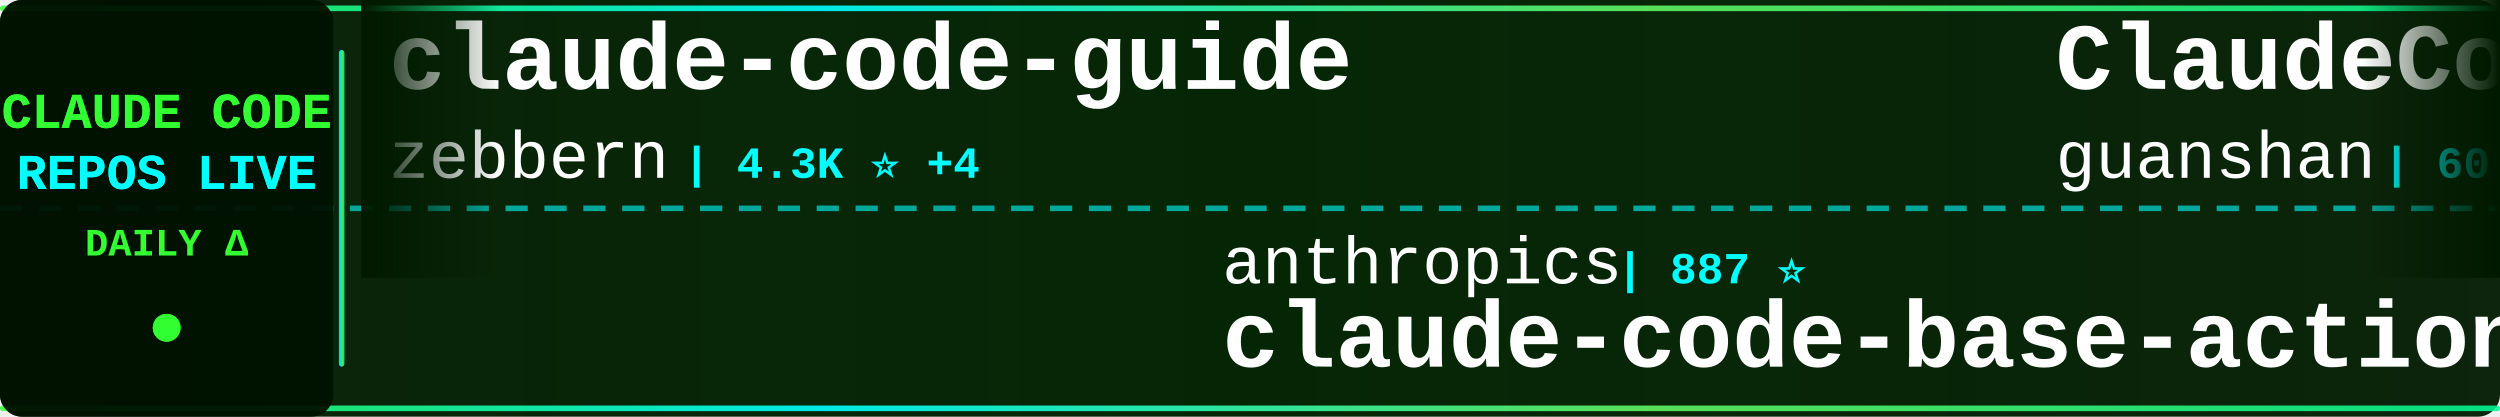
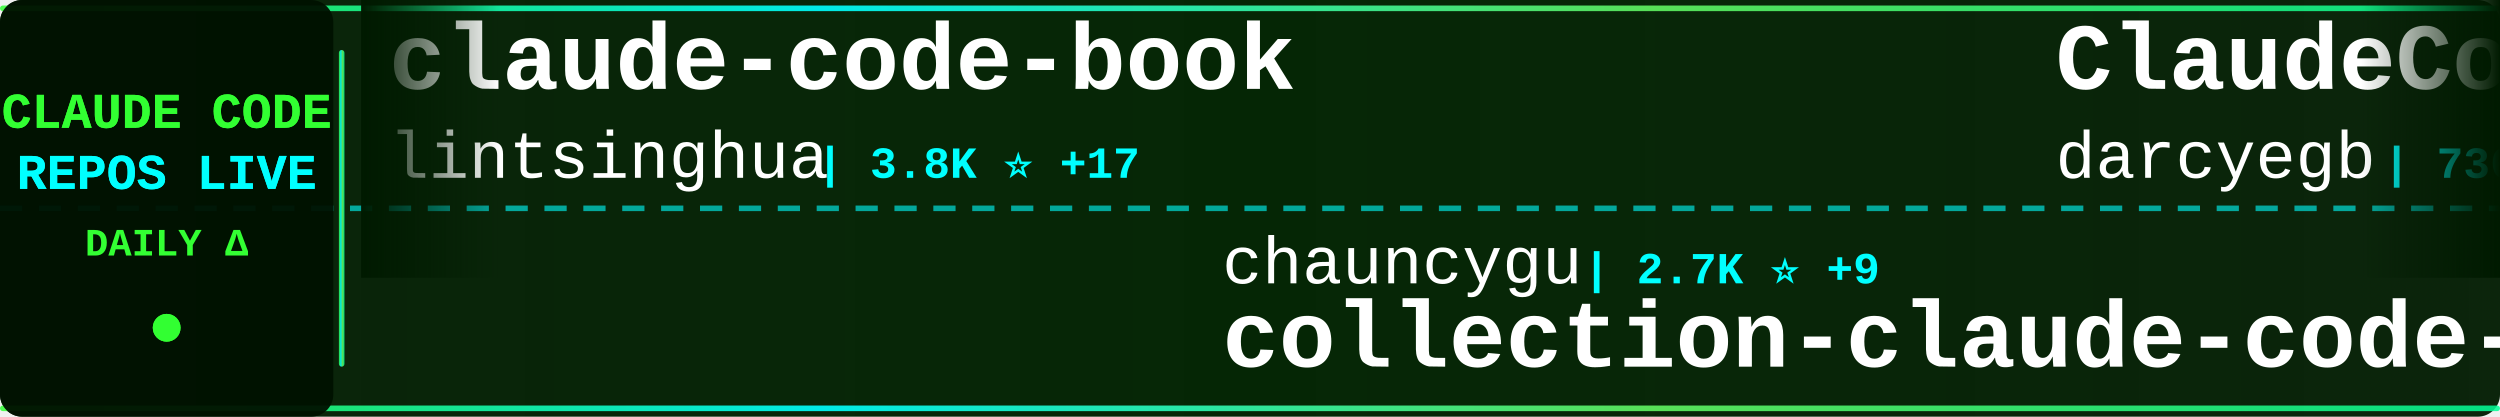
<svg xmlns="http://www.w3.org/2000/svg" width="900" height="150">
  <defs>
    <linearGradient id="tickerBg" x1="0%" y1="0%" x2="100%" y2="0%">
      <stop offset="0%" style="stop-color:#001a00;stop-opacity:0.95" />
      <stop offset="50%" style="stop-color:#002200;stop-opacity:0.98" />
      <stop offset="100%" style="stop-color:#001a00;stop-opacity:0.95" />
    </linearGradient>
    <linearGradient id="borderGrad" x1="0%" y1="0%" x2="100%" y2="0%">
      <stop offset="0%" style="stop-color:#33ff33;stop-opacity:0.85">
        <animate attributeName="stop-opacity" values="0.85;1;0.85" dur="2s" repeatCount="indefinite" />
      </stop>
      <stop offset="33%" style="stop-color:#00ffff;stop-opacity:0.9">
        <animate attributeName="stop-opacity" values="0.9;1;0.9" dur="2.2s" repeatCount="indefinite" />
      </stop>
      <stop offset="66%" style="stop-color:#66ff66;stop-opacity:0.85">
        <animate attributeName="stop-opacity" values="0.85;1;0.85" dur="1.8s" repeatCount="indefinite" />
      </stop>
      <stop offset="100%" style="stop-color:#00ff99;stop-opacity:0.85">
        <animate attributeName="stop-opacity" values="0.85;1;0.85" dur="2s" repeatCount="indefinite" />
      </stop>
    </linearGradient>
    <filter id="textGlow">
      <feGaussianBlur stdDeviation="0.1" result="coloredBlur" />
      <feMerge>
        <feMergeNode in="coloredBlur" />
        <feMergeNode in="SourceGraphic" />
      </feMerge>
    </filter>
    <filter id="metricGlow">
      <feGaussianBlur stdDeviation="0.2" result="coloredBlur" />
      <feMerge>
        <feMergeNode in="coloredBlur" />
        <feMergeNode in="SourceGraphic" />
      </feMerge>
    </filter>
    <linearGradient id="leftFade" x1="0%" y1="0%" x2="100%" y2="0%">
      <stop offset="0%" style="stop-color:#001a00;stop-opacity:1" />
      <stop offset="100%" style="stop-color:#001a00;stop-opacity:0" />
    </linearGradient>
    <linearGradient id="rightFade" x1="0%" y1="0%" x2="100%" y2="0%">
      <stop offset="0%" style="stop-color:#001a00;stop-opacity:0" />
      <stop offset="100%" style="stop-color:#001a00;stop-opacity:1" />
    </linearGradient>
  </defs>
  <rect width="900" height="150" fill="url(#tickerBg)" rx="8" />
  <rect x="0" y="2" width="900" height="2" fill="url(#borderGrad)" rx="1" />
  <rect x="0" y="146" width="900" height="2" fill="url(#borderGrad)" rx="1" />
  <line x1="0" y1="75" x2="900" y2="75" stroke="#00ffff" stroke-width="2" stroke-dasharray="8 6" opacity="0.6" />
  <rect x="0" y="0" width="120" height="150" fill="#001100" opacity="0.95" rx="8" />
  <text x="60" y="46" font-family="'Courier New', monospace" font-size="18" font-weight="bold" fill="#33ff33" text-anchor="middle" filter="url(#textGlow)">
    CLAUDE CODE
  </text>
  <text x="60" y="68" font-family="'Courier New', monospace" font-size="18" font-weight="bold" fill="#00ffff" text-anchor="middle" filter="url(#textGlow)">
    REPOS LIVE
  </text>
  <text x="60" y="92" font-family="'Courier New', monospace" font-size="14" font-weight="bold" fill="#33ff33" text-anchor="middle">
    DAILY Δ
  </text>
  <circle cx="60" cy="118" r="5" fill="#33ff33" filter="url(#metricGlow)">
    <animate attributeName="r" values="4;6;4" dur="1.5s" repeatCount="indefinite" />
    <animate attributeName="opacity" values="0.6;1;0.6" dur="1.5s" repeatCount="indefinite" />
  </circle>
  <rect x="122" y="18" width="2" height="114" fill="url(#borderGrad)" rx="1" />
  <clipPath id="tickerClip">
    <rect x="130" y="0" width="770" height="150" />
  </clipPath>
  <g clip-path="url(#tickerClip)">
    <g id="tickerItems">
      <animateTransform attributeName="transform" attributeType="XML" type="translate" from="0 0" to="-3000 0" dur="54s" repeatCount="indefinite" />
      <g transform="translate(0, 0)">
-         <text x="140" y="32" font-family="'Courier New', monospace" font-size="34" font-weight="bold" fill="#ffffff">claude-code-guide</text>
-         <text x="140" y="64" font-family="'Courier New', monospace" font-size="24" font-weight="normal" fill="#ffffff" opacity="1.0">zebbern</text>
-         <text x="246" y="64" font-family="'Courier New', monospace" font-size="16" font-weight="bold" fill="#00ffff"> | 4.3K ⭐ +4</text>
+         <text x="140" y="32" font-family="'Courier New', monospace" font-size="34" font-weight="bold" fill="#ffffff">claude-code-book</text>
+         <text x="140" y="64" font-family="'Courier New', monospace" font-size="24" font-weight="normal" fill="#ffffff" opacity="1.0">lintsinghua</text>
+         <text x="294" y="64" font-family="'Courier New', monospace" font-size="16" font-weight="bold" fill="#00ffff"> | 3.8K ⭐ +17</text>
      </g>
      <g transform="translate(300, 0)">
-         <text x="140" y="102" font-family="'Courier New', monospace" font-size="24" font-weight="normal" fill="#ffffff" opacity="1.0">anthropics</text>
-         <text x="282" y="102" font-family="'Courier New', monospace" font-size="16" font-weight="bold" fill="#00ffff"> | 887 ⭐</text>
-         <text x="140" y="132" font-family="'Courier New', monospace" font-size="34" font-weight="bold" fill="#ffffff">claude-code-base-action</text>
+         <text x="140" y="102" font-family="'Courier New', monospace" font-size="24" font-weight="normal" fill="#ffffff" opacity="1.0">chauncygu</text>
+         <text x="270" y="102" font-family="'Courier New', monospace" font-size="16" font-weight="bold" fill="#00ffff"> | 2.7K ⭐ +9</text>
+         <text x="140" y="132" font-family="'Courier New', monospace" font-size="34" font-weight="bold" fill="#ffffff">collection-claude-code-s...</text>
      </g>
      <g transform="translate(600, 0)">
-         <text x="140" y="32" font-family="'Courier New', monospace" font-size="34" font-weight="bold" fill="#ffffff">ClaudeCode</text>
-         <text x="140" y="64" font-family="'Courier New', monospace" font-size="24" font-weight="normal" fill="#ffffff" opacity="1.0">guanshan</text>
-         <text x="258" y="64" font-family="'Courier New', monospace" font-size="16" font-weight="bold" fill="#00ffff"> | 60 ⭐</text>
+         <text x="140" y="32" font-family="'Courier New', monospace" font-size="34" font-weight="bold" fill="#ffffff">ClaudeCodeAgents</text>
+         <text x="140" y="64" font-family="'Courier New', monospace" font-size="24" font-weight="normal" fill="#ffffff" opacity="1.0">darcyegb</text>
+         <text x="258" y="64" font-family="'Courier New', monospace" font-size="16" font-weight="bold" fill="#00ffff"> | 736 ⭐ +3</text>
      </g>
      <g transform="translate(900, 0)">
-         <text x="140" y="102" font-family="'Courier New', monospace" font-size="24" font-weight="normal" fill="#ffffff" opacity="1.0">rohitg00</text>
-         <text x="258" y="102" font-family="'Courier New', monospace" font-size="16" font-weight="bold" fill="#00ffff"> | 2.2K ⭐ +3</text>
-         <text x="140" y="132" font-family="'Courier New', monospace" font-size="34" font-weight="bold" fill="#ffffff">awesome-claude-code-tool...</text>
+         <text x="140" y="102" font-family="'Courier New', monospace" font-size="24" font-weight="normal" fill="#ffffff" opacity="1.0">davila7</text>
+         <text x="246" y="102" font-family="'Courier New', monospace" font-size="16" font-weight="bold" fill="#00ffff"> | 28.3K ⭐ +20</text>
+         <text x="140" y="132" font-family="'Courier New', monospace" font-size="34" font-weight="bold" fill="#ffffff">claude-code-templates</text>
      </g>
      <g transform="translate(1200, 0)">
-         <text x="140" y="32" font-family="'Courier New', monospace" font-size="34" font-weight="bold" fill="#ffffff">Auto-claude-code-researc...</text>
-         <text x="140" y="64" font-family="'Courier New', monospace" font-size="24" font-weight="normal" fill="#ffffff" opacity="1.0">wanshuiyin</text>
-         <text x="282" y="64" font-family="'Courier New', monospace" font-size="16" font-weight="bold" fill="#00ffff"> | 12.6K ⭐ +43</text>
+         <text x="140" y="32" font-family="'Courier New', monospace" font-size="34" font-weight="bold" fill="#ffffff">claude-howto</text>
+         <text x="140" y="64" font-family="'Courier New', monospace" font-size="24" font-weight="normal" fill="#ffffff" opacity="1.0">luongnv89</text>
+         <text x="270" y="64" font-family="'Courier New', monospace" font-size="16" font-weight="bold" fill="#00ffff"> | 38.3K ⭐ +103</text>
      </g>
      <g transform="translate(1500, 0)">
-         <text x="140" y="102" font-family="'Courier New', monospace" font-size="24" font-weight="normal" fill="#ffffff" opacity="1.0">centminmod</text>
-         <text x="282" y="102" font-family="'Courier New', monospace" font-size="16" font-weight="bold" fill="#00ffff"> | 2.4K ⭐ +2</text>
-         <text x="140" y="132" font-family="'Courier New', monospace" font-size="34" font-weight="bold" fill="#ffffff">my-claude-code-setup</text>
+         <text x="140" y="102" font-family="'Courier New', monospace" font-size="24" font-weight="normal" fill="#ffffff" opacity="1.0">ghuntley</text>
+         <text x="258" y="102" font-family="'Courier New', monospace" font-size="16" font-weight="bold" fill="#00ffff"> | 986 ⭐</text>
+         <text x="140" y="132" font-family="'Courier New', monospace" font-size="34" font-weight="bold" fill="#ffffff">claude-code-source-code-...</text>
      </g>
      <g transform="translate(1800, 0)">
-         <text x="140" y="32" font-family="'Courier New', monospace" font-size="34" font-weight="bold" fill="#ffffff">claude-code-action</text>
-         <text x="140" y="64" font-family="'Courier New', monospace" font-size="24" font-weight="normal" fill="#ffffff" opacity="1.0">anthropics</text>
-         <text x="282" y="64" font-family="'Courier New', monospace" font-size="16" font-weight="bold" fill="#00ffff"> | 8.1K ⭐ +12</text>
+         <text x="140" y="32" font-family="'Courier New', monospace" font-size="34" font-weight="bold" fill="#ffffff">claude-code-tips</text>
+         <text x="140" y="64" font-family="'Courier New', monospace" font-size="24" font-weight="normal" fill="#ffffff" opacity="1.0">ykdojo</text>
+         <text x="234" y="64" font-family="'Courier New', monospace" font-size="16" font-weight="bold" fill="#00ffff"> | 8.9K ⭐ +18</text>
      </g>
      <g transform="translate(2100, 0)">
-         <text x="140" y="102" font-family="'Courier New', monospace" font-size="24" font-weight="normal" fill="#ffffff" opacity="1.0">edmund-io</text>
-         <text x="270" y="102" font-family="'Courier New', monospace" font-size="16" font-weight="bold" fill="#00ffff"> | 1.5K ⭐ +1</text>
-         <text x="140" y="132" font-family="'Courier New', monospace" font-size="34" font-weight="bold" fill="#ffffff">edmunds-claude-code</text>
+         <text x="140" y="102" font-family="'Courier New', monospace" font-size="24" font-weight="normal" fill="#ffffff" opacity="1.0">pedrohcgs</text>
+         <text x="270" y="102" font-family="'Courier New', monospace" font-size="16" font-weight="bold" fill="#00ffff"> | 1.3K ⭐ +3</text>
+         <text x="140" y="132" font-family="'Courier New', monospace" font-size="34" font-weight="bold" fill="#ffffff">claude-code-my-workflow</text>
      </g>
      <g transform="translate(2400, 0)">
-         <text x="140" y="32" font-family="'Courier New', monospace" font-size="34" font-weight="bold" fill="#ffffff">Claude-Code-Source-Study</text>
-         <text x="140" y="64" font-family="'Courier New', monospace" font-size="24" font-weight="normal" fill="#ffffff" opacity="1.0">luyao618</text>
-         <text x="258" y="64" font-family="'Courier New', monospace" font-size="16" font-weight="bold" fill="#00ffff"> | 1.6K ⭐ +3</text>
+         <text x="140" y="32" font-family="'Courier New', monospace" font-size="34" font-weight="bold" fill="#ffffff">claude-code-guide</text>
+         <text x="140" y="64" font-family="'Courier New', monospace" font-size="24" font-weight="normal" fill="#ffffff" opacity="1.0">Cranot</text>
+         <text x="234" y="64" font-family="'Courier New', monospace" font-size="16" font-weight="bold" fill="#00ffff"> | 2.8K ⭐</text>
      </g>
      <g transform="translate(2700, 0)">
-         <text x="140" y="102" font-family="'Courier New', monospace" font-size="24" font-weight="normal" fill="#ffffff" opacity="1.0">lorryjovens-hub</text>
-         <text x="342" y="102" font-family="'Courier New', monospace" font-size="16" font-weight="bold" fill="#00ffff"> | 1.7K ⭐ +2</text>
-         <text x="140" y="132" font-family="'Courier New', monospace" font-size="34" font-weight="bold" fill="#ffffff">claude-code-rust</text>
+         <text x="140" y="102" font-family="'Courier New', monospace" font-size="24" font-weight="normal" fill="#ffffff" opacity="1.0">diet103</text>
+         <text x="246" y="102" font-family="'Courier New', monospace" font-size="16" font-weight="bold" fill="#00ffff"> | 9.7K ⭐ +2</text>
+         <text x="140" y="132" font-family="'Courier New', monospace" font-size="34" font-weight="bold" fill="#ffffff">claude-code-infrastructu...</text>
      </g>
      <g transform="translate(3000, 0)">
-         <text x="140" y="32" font-family="'Courier New', monospace" font-size="34" font-weight="bold" fill="#ffffff">claude-code-guide</text>
-         <text x="140" y="64" font-family="'Courier New', monospace" font-size="24" font-weight="normal" fill="#ffffff" opacity="1.0">zebbern</text>
-         <text x="246" y="64" font-family="'Courier New', monospace" font-size="16" font-weight="bold" fill="#00ffff"> | 4.3K ⭐ +4</text>
+         <text x="140" y="32" font-family="'Courier New', monospace" font-size="34" font-weight="bold" fill="#ffffff">claude-code-book</text>
+         <text x="140" y="64" font-family="'Courier New', monospace" font-size="24" font-weight="normal" fill="#ffffff" opacity="1.0">lintsinghua</text>
+         <text x="294" y="64" font-family="'Courier New', monospace" font-size="16" font-weight="bold" fill="#00ffff"> | 3.8K ⭐ +17</text>
      </g>
      <g transform="translate(3300, 0)">
-         <text x="140" y="102" font-family="'Courier New', monospace" font-size="24" font-weight="normal" fill="#ffffff" opacity="1.0">anthropics</text>
-         <text x="282" y="102" font-family="'Courier New', monospace" font-size="16" font-weight="bold" fill="#00ffff"> | 887 ⭐</text>
-         <text x="140" y="132" font-family="'Courier New', monospace" font-size="34" font-weight="bold" fill="#ffffff">claude-code-base-action</text>
+         <text x="140" y="102" font-family="'Courier New', monospace" font-size="24" font-weight="normal" fill="#ffffff" opacity="1.0">chauncygu</text>
+         <text x="270" y="102" font-family="'Courier New', monospace" font-size="16" font-weight="bold" fill="#00ffff"> | 2.7K ⭐ +9</text>
+         <text x="140" y="132" font-family="'Courier New', monospace" font-size="34" font-weight="bold" fill="#ffffff">collection-claude-code-s...</text>
      </g>
      <g transform="translate(3600, 0)">
-         <text x="140" y="32" font-family="'Courier New', monospace" font-size="34" font-weight="bold" fill="#ffffff">ClaudeCode</text>
-         <text x="140" y="64" font-family="'Courier New', monospace" font-size="24" font-weight="normal" fill="#ffffff" opacity="1.0">guanshan</text>
-         <text x="258" y="64" font-family="'Courier New', monospace" font-size="16" font-weight="bold" fill="#00ffff"> | 60 ⭐</text>
+         <text x="140" y="32" font-family="'Courier New', monospace" font-size="34" font-weight="bold" fill="#ffffff">ClaudeCodeAgents</text>
+         <text x="140" y="64" font-family="'Courier New', monospace" font-size="24" font-weight="normal" fill="#ffffff" opacity="1.0">darcyegb</text>
+         <text x="258" y="64" font-family="'Courier New', monospace" font-size="16" font-weight="bold" fill="#00ffff"> | 736 ⭐ +3</text>
      </g>
      <g transform="translate(3900, 0)">
-         <text x="140" y="102" font-family="'Courier New', monospace" font-size="24" font-weight="normal" fill="#ffffff" opacity="1.0">rohitg00</text>
-         <text x="258" y="102" font-family="'Courier New', monospace" font-size="16" font-weight="bold" fill="#00ffff"> | 2.2K ⭐ +3</text>
-         <text x="140" y="132" font-family="'Courier New', monospace" font-size="34" font-weight="bold" fill="#ffffff">awesome-claude-code-tool...</text>
+         <text x="140" y="102" font-family="'Courier New', monospace" font-size="24" font-weight="normal" fill="#ffffff" opacity="1.0">davila7</text>
+         <text x="246" y="102" font-family="'Courier New', monospace" font-size="16" font-weight="bold" fill="#00ffff"> | 28.3K ⭐ +20</text>
+         <text x="140" y="132" font-family="'Courier New', monospace" font-size="34" font-weight="bold" fill="#ffffff">claude-code-templates</text>
      </g>
    </g>
  </g>
  <rect x="130" y="0" width="50" height="100" fill="url(#leftFade)" />
  <rect x="850" y="0" width="50" height="100" fill="url(#rightFade)" />
</svg>
